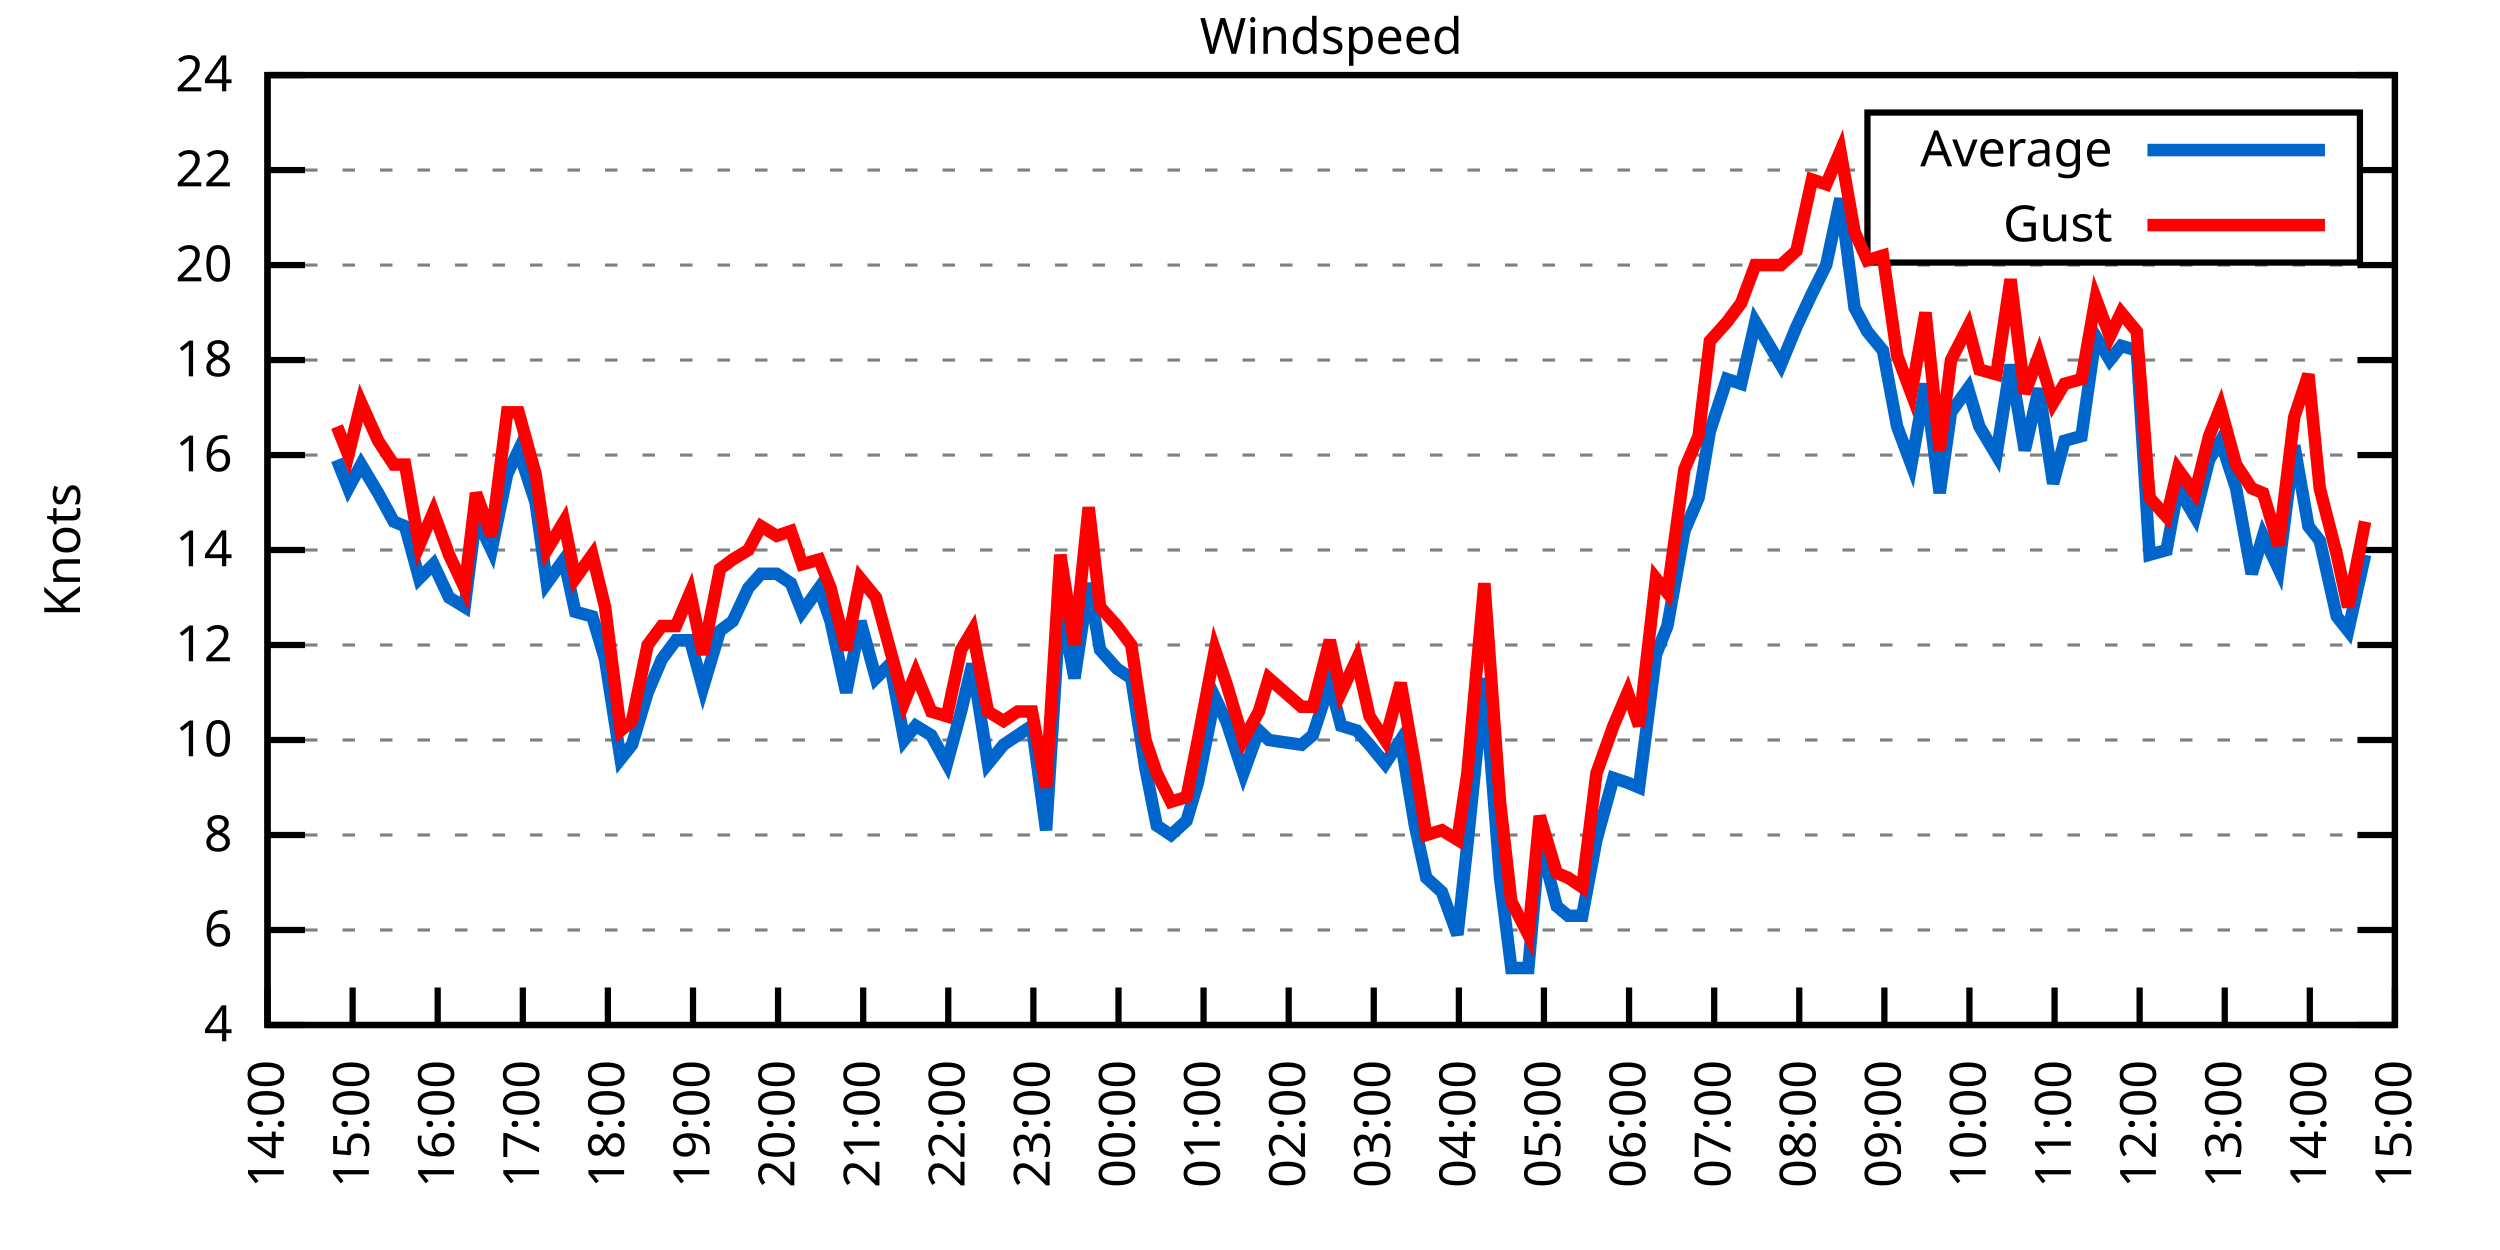
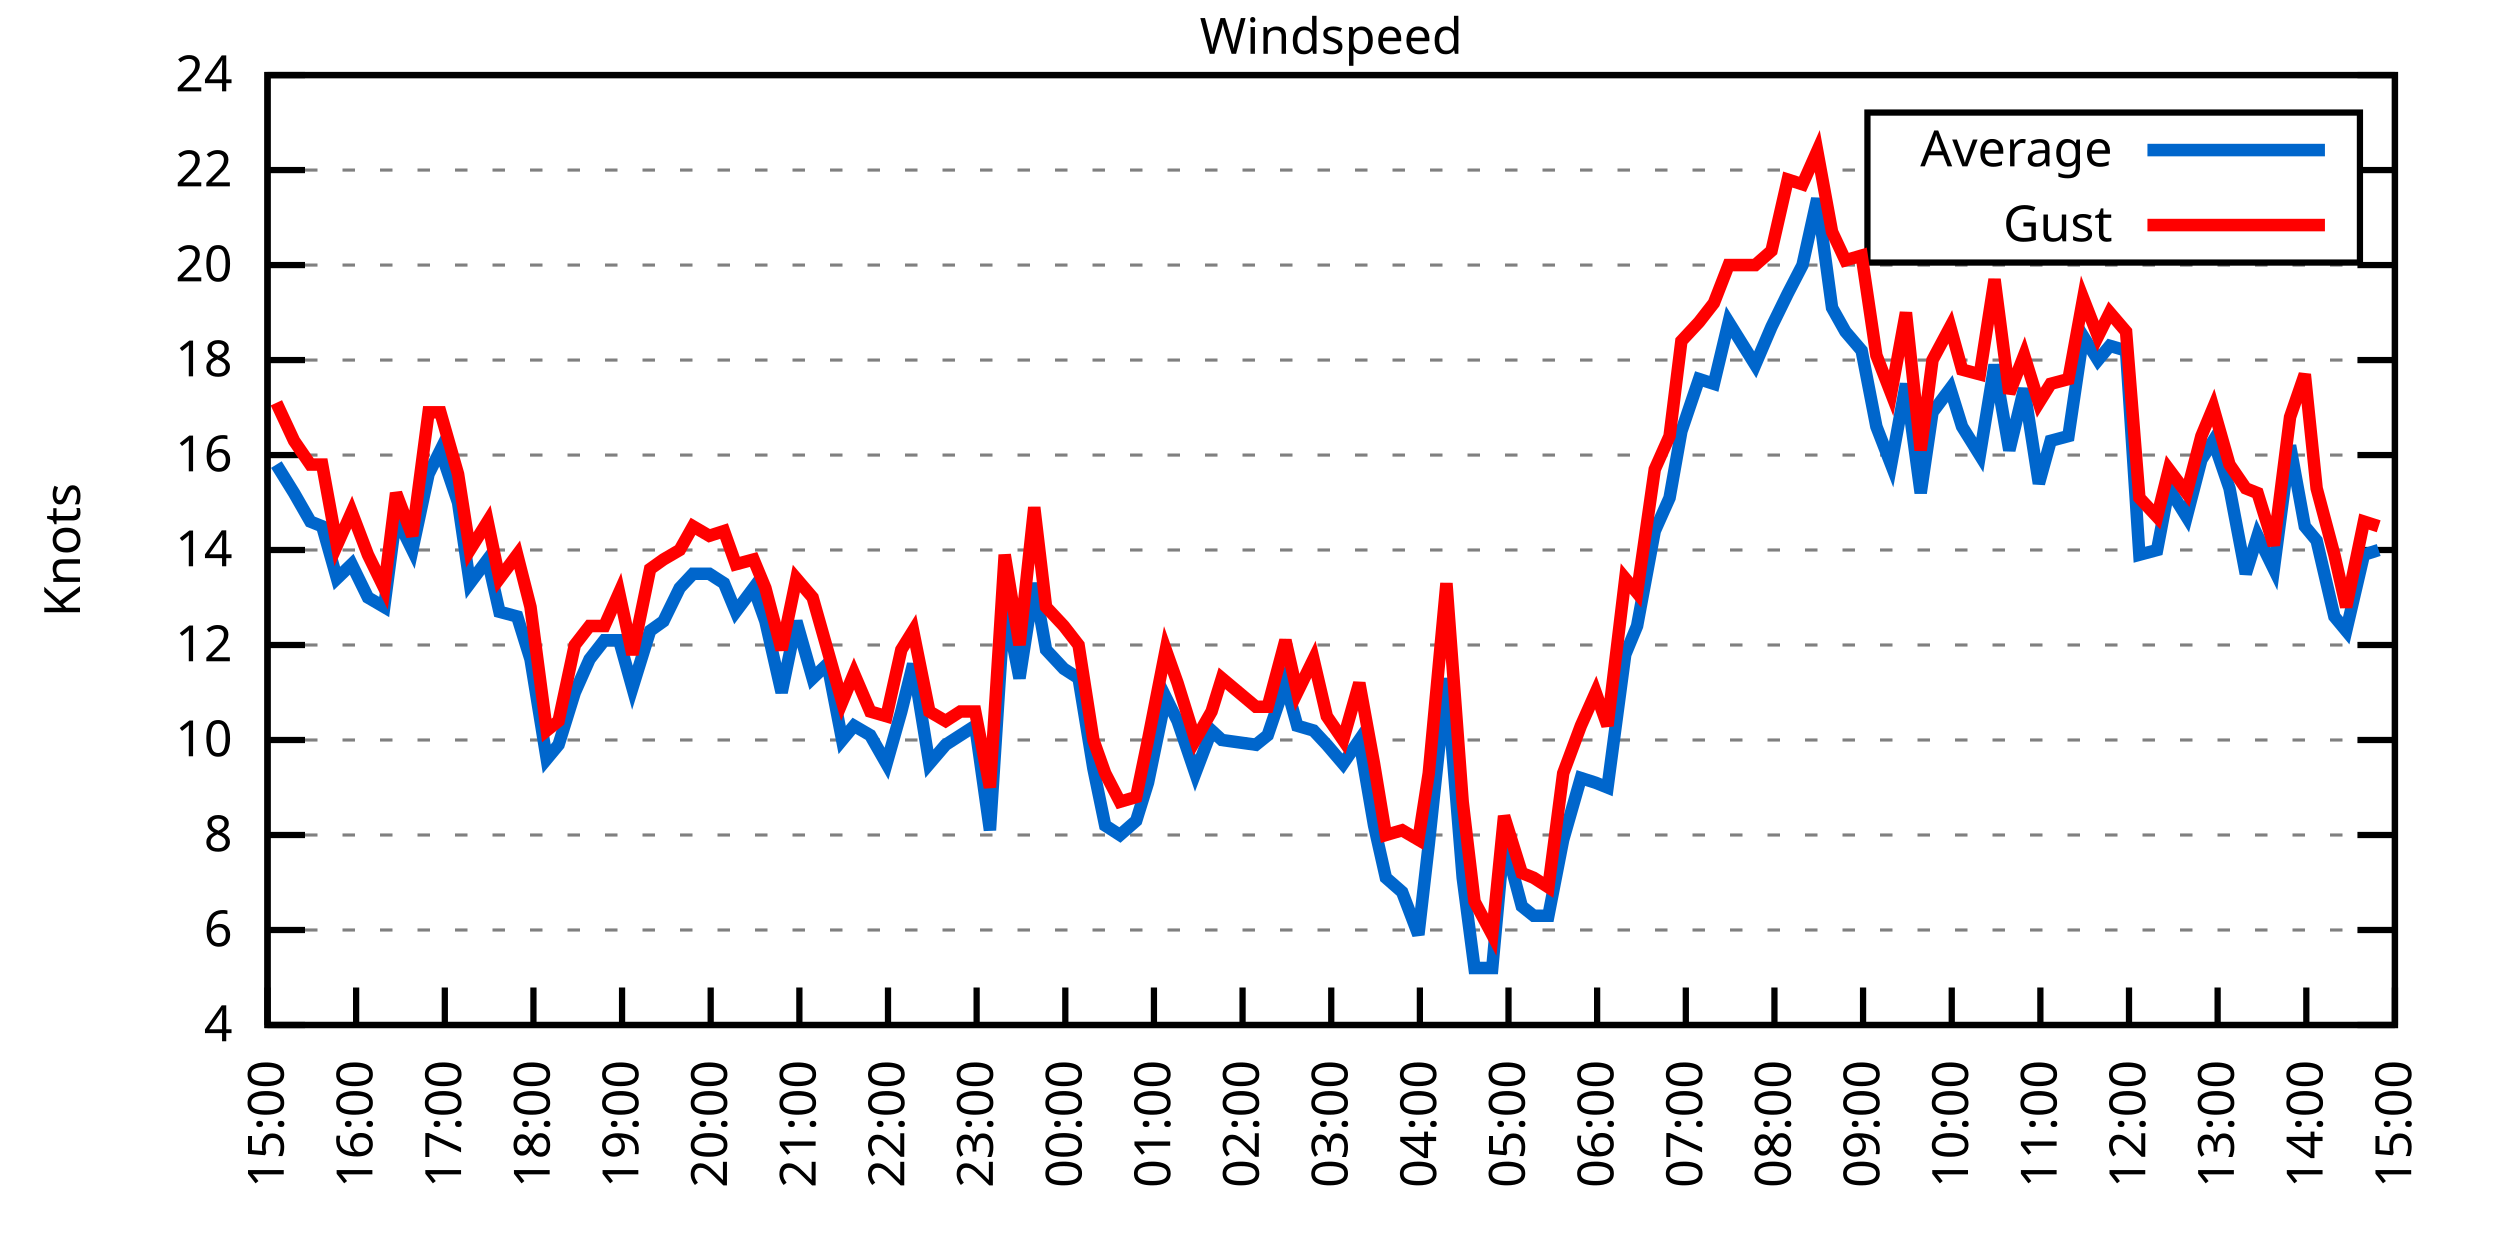
<svg xmlns="http://www.w3.org/2000/svg" xmlns:xlink="http://www.w3.org/1999/xlink" width="400" height="200" viewBox="0 0 400 200">
  <g id="gnuplot_canvas">
    <rect x="0" y="0" width="400" height="200" fill="none" />
    <defs>
      <circle id="gpDot" r="0.5" stroke-width="0.5" stroke="currentColor" />
      <path id="gpPt0" stroke-width="0.333" stroke="currentColor" d="M-1,0 h2 M0,-1 v2" />
      <path id="gpPt1" stroke-width="0.333" stroke="currentColor" d="M-1,-1 L1,1 M1,-1 L-1,1" />
      <path id="gpPt2" stroke-width="0.333" stroke="currentColor" d="M-1,0 L1,0 M0,-1 L0,1 M-1,-1 L1,1 M-1,1 L1,-1" />
      <rect id="gpPt3" stroke-width="0.333" stroke="currentColor" x="-1" y="-1" width="2" height="2" />
      <rect id="gpPt4" stroke-width="0.333" stroke="currentColor" fill="currentColor" x="-1" y="-1" width="2" height="2" />
      <circle id="gpPt5" stroke-width="0.333" stroke="currentColor" cx="0" cy="0" r="1" />
      <use xlink:href="#gpPt5" id="gpPt6" fill="currentColor" stroke="none" />
      <path id="gpPt7" stroke-width="0.333" stroke="currentColor" d="M0,-1.33 L-1.33,0.67 L1.33,0.67 z" />
      <use xlink:href="#gpPt7" id="gpPt8" fill="currentColor" stroke="none" />
      <use xlink:href="#gpPt7" id="gpPt9" stroke="currentColor" transform="rotate(180)" />
      <use xlink:href="#gpPt9" id="gpPt10" fill="currentColor" stroke="none" />
      <use xlink:href="#gpPt3" id="gpPt11" stroke="currentColor" transform="rotate(45)" />
      <use xlink:href="#gpPt11" id="gpPt12" fill="currentColor" stroke="none" />
      <path id="gpPt13" stroke-width="0.333" stroke="currentColor" d="M0,1.330 L1.265,0.411 L0.782,-1.067 L-0.782,-1.076 L-1.265,0.411 z" />
      <use xlink:href="#gpPt13" id="gpPt14" fill="currentColor" stroke="none" />
      <filter id="textbox" filterUnits="objectBoundingBox" x="0" y="0" height="1" width="1">
        <feFlood flood-color="white" flood-opacity="1" result="bgnd" />
        <feComposite in="SourceGraphic" in2="bgnd" operator="atop" />
      </filter>
      <filter id="greybox" filterUnits="objectBoundingBox" x="0" y="0" height="1" width="1">
        <feFlood flood-color="lightgrey" flood-opacity="1" result="grey" />
        <feComposite in="SourceGraphic" in2="grey" operator="atop" />
      </filter>
    </defs>
    <g fill="none" color="white" stroke="currentColor" stroke-width="1.00" stroke-linecap="butt" stroke-linejoin="miter">
</g>
    <g fill="none" color="black" stroke="currentColor" stroke-width="1.00" stroke-linecap="butt" stroke-linejoin="miter">
      <g stroke="none" shape-rendering="crispEdges">
        <polygon fill="rgb(255, 255, 255)" points="42.80,164.00 383.18,164.00 383.18,12.02 42.80,12.02 " />
      </g>
    </g>
    <g fill="none" color="black" stroke="currentColor" stroke-width="1.00" stroke-linecap="butt" stroke-linejoin="miter">
</g>
    <g fill="none" color="black" stroke="black" stroke-width="0.50" stroke-linecap="butt" stroke-linejoin="miter">
</g>
    <g fill="none" color="gray" stroke="currentColor" stroke-width="0.50" stroke-linecap="butt" stroke-linejoin="miter">
      <path stroke="gray" stroke-dasharray="2,4" class="gridline" d="M42.80,164.00 L383.19,164.00  " />
    </g>
    <g fill="none" color="gray" stroke="gray" stroke-width="1.00" stroke-linecap="butt" stroke-linejoin="miter">
</g>
    <g fill="none" color="black" stroke="currentColor" stroke-width="1.00" stroke-linecap="butt" stroke-linejoin="miter">
      <path stroke="black" d="M42.80,164.00 L48.80,164.00 M383.19,164.00 L377.19,164.00  " />
      <g transform="translate(37.20,166.60)" stroke="none" fill="black" font-family="Sans" font-size="8.00" text-anchor="end">
        <text>
          <tspan font-family="Sans"> 4</tspan>
        </text>
      </g>
    </g>
    <g fill="none" color="black" stroke="currentColor" stroke-width="1.00" stroke-linecap="butt" stroke-linejoin="miter">
</g>
    <g fill="none" color="black" stroke="black" stroke-width="0.50" stroke-linecap="butt" stroke-linejoin="miter">
</g>
    <g fill="none" color="gray" stroke="currentColor" stroke-width="0.50" stroke-linecap="butt" stroke-linejoin="miter">
      <path stroke="gray" stroke-dasharray="2,4" class="gridline" d="M42.80,148.80 L383.19,148.80  " />
    </g>
    <g fill="none" color="gray" stroke="gray" stroke-width="1.00" stroke-linecap="butt" stroke-linejoin="miter">
</g>
    <g fill="none" color="black" stroke="currentColor" stroke-width="1.00" stroke-linecap="butt" stroke-linejoin="miter">
      <path stroke="black" d="M42.80,148.80 L48.80,148.80 M383.19,148.80 L377.19,148.80  " />
      <g transform="translate(37.20,151.40)" stroke="none" fill="black" font-family="Sans" font-size="8.00" text-anchor="end">
        <text>
          <tspan font-family="Sans"> 6</tspan>
        </text>
      </g>
    </g>
    <g fill="none" color="black" stroke="currentColor" stroke-width="1.00" stroke-linecap="butt" stroke-linejoin="miter">
</g>
    <g fill="none" color="black" stroke="black" stroke-width="0.50" stroke-linecap="butt" stroke-linejoin="miter">
</g>
    <g fill="none" color="gray" stroke="currentColor" stroke-width="0.50" stroke-linecap="butt" stroke-linejoin="miter">
      <path stroke="gray" stroke-dasharray="2,4" class="gridline" d="M42.80,133.60 L383.19,133.60  " />
    </g>
    <g fill="none" color="gray" stroke="gray" stroke-width="1.00" stroke-linecap="butt" stroke-linejoin="miter">
</g>
    <g fill="none" color="black" stroke="currentColor" stroke-width="1.00" stroke-linecap="butt" stroke-linejoin="miter">
      <path stroke="black" d="M42.80,133.60 L48.80,133.60 M383.19,133.60 L377.19,133.60  " />
      <g transform="translate(37.20,136.20)" stroke="none" fill="black" font-family="Sans" font-size="8.00" text-anchor="end">
        <text>
          <tspan font-family="Sans"> 8</tspan>
        </text>
      </g>
    </g>
    <g fill="none" color="black" stroke="currentColor" stroke-width="1.00" stroke-linecap="butt" stroke-linejoin="miter">
</g>
    <g fill="none" color="black" stroke="black" stroke-width="0.50" stroke-linecap="butt" stroke-linejoin="miter">
</g>
    <g fill="none" color="gray" stroke="currentColor" stroke-width="0.50" stroke-linecap="butt" stroke-linejoin="miter">
      <path stroke="gray" stroke-dasharray="2,4" class="gridline" d="M42.80,118.40 L383.19,118.40  " />
    </g>
    <g fill="none" color="gray" stroke="gray" stroke-width="1.00" stroke-linecap="butt" stroke-linejoin="miter">
</g>
    <g fill="none" color="black" stroke="currentColor" stroke-width="1.00" stroke-linecap="butt" stroke-linejoin="miter">
      <path stroke="black" d="M42.80,118.40 L48.80,118.40 M383.19,118.40 L377.19,118.40  " />
      <g transform="translate(37.20,121.00)" stroke="none" fill="black" font-family="Sans" font-size="8.00" text-anchor="end">
        <text>
          <tspan font-family="Sans"> 10</tspan>
        </text>
      </g>
    </g>
    <g fill="none" color="black" stroke="currentColor" stroke-width="1.00" stroke-linecap="butt" stroke-linejoin="miter">
</g>
    <g fill="none" color="black" stroke="black" stroke-width="0.50" stroke-linecap="butt" stroke-linejoin="miter">
</g>
    <g fill="none" color="gray" stroke="currentColor" stroke-width="0.50" stroke-linecap="butt" stroke-linejoin="miter">
      <path stroke="gray" stroke-dasharray="2,4" class="gridline" d="M42.80,103.20 L383.19,103.20  " />
    </g>
    <g fill="none" color="gray" stroke="gray" stroke-width="1.00" stroke-linecap="butt" stroke-linejoin="miter">
</g>
    <g fill="none" color="black" stroke="currentColor" stroke-width="1.00" stroke-linecap="butt" stroke-linejoin="miter">
      <path stroke="black" d="M42.80,103.20 L48.80,103.20 M383.19,103.20 L377.19,103.20  " />
      <g transform="translate(37.20,105.80)" stroke="none" fill="black" font-family="Sans" font-size="8.00" text-anchor="end">
        <text>
          <tspan font-family="Sans"> 12</tspan>
        </text>
      </g>
    </g>
    <g fill="none" color="black" stroke="currentColor" stroke-width="1.00" stroke-linecap="butt" stroke-linejoin="miter">
</g>
    <g fill="none" color="black" stroke="black" stroke-width="0.50" stroke-linecap="butt" stroke-linejoin="miter">
</g>
    <g fill="none" color="gray" stroke="currentColor" stroke-width="0.50" stroke-linecap="butt" stroke-linejoin="miter">
      <path stroke="gray" stroke-dasharray="2,4" class="gridline" d="M42.80,88.00 L383.19,88.00  " />
    </g>
    <g fill="none" color="gray" stroke="gray" stroke-width="1.00" stroke-linecap="butt" stroke-linejoin="miter">
</g>
    <g fill="none" color="black" stroke="currentColor" stroke-width="1.00" stroke-linecap="butt" stroke-linejoin="miter">
      <path stroke="black" d="M42.80,88.00 L48.80,88.00 M383.19,88.00 L377.19,88.00  " />
      <g transform="translate(37.20,90.60)" stroke="none" fill="black" font-family="Sans" font-size="8.00" text-anchor="end">
        <text>
          <tspan font-family="Sans"> 14</tspan>
        </text>
      </g>
    </g>
    <g fill="none" color="black" stroke="currentColor" stroke-width="1.00" stroke-linecap="butt" stroke-linejoin="miter">
</g>
    <g fill="none" color="black" stroke="black" stroke-width="0.50" stroke-linecap="butt" stroke-linejoin="miter">
</g>
    <g fill="none" color="gray" stroke="currentColor" stroke-width="0.50" stroke-linecap="butt" stroke-linejoin="miter">
      <path stroke="gray" stroke-dasharray="2,4" class="gridline" d="M42.80,72.81 L383.19,72.81  " />
    </g>
    <g fill="none" color="gray" stroke="gray" stroke-width="1.00" stroke-linecap="butt" stroke-linejoin="miter">
</g>
    <g fill="none" color="black" stroke="currentColor" stroke-width="1.00" stroke-linecap="butt" stroke-linejoin="miter">
      <path stroke="black" d="M42.80,72.81 L48.80,72.81 M383.19,72.81 L377.19,72.81  " />
      <g transform="translate(37.20,75.41)" stroke="none" fill="black" font-family="Sans" font-size="8.00" text-anchor="end">
        <text>
          <tspan font-family="Sans"> 16</tspan>
        </text>
      </g>
    </g>
    <g fill="none" color="black" stroke="currentColor" stroke-width="1.00" stroke-linecap="butt" stroke-linejoin="miter">
</g>
    <g fill="none" color="black" stroke="black" stroke-width="0.50" stroke-linecap="butt" stroke-linejoin="miter">
</g>
    <g fill="none" color="gray" stroke="currentColor" stroke-width="0.50" stroke-linecap="butt" stroke-linejoin="miter">
      <path stroke="gray" stroke-dasharray="2,4" class="gridline" d="M42.80,57.61 L383.19,57.61  " />
    </g>
    <g fill="none" color="gray" stroke="gray" stroke-width="1.00" stroke-linecap="butt" stroke-linejoin="miter">
</g>
    <g fill="none" color="black" stroke="currentColor" stroke-width="1.00" stroke-linecap="butt" stroke-linejoin="miter">
      <path stroke="black" d="M42.80,57.61 L48.80,57.61 M383.19,57.61 L377.19,57.61  " />
      <g transform="translate(37.20,60.21)" stroke="none" fill="black" font-family="Sans" font-size="8.00" text-anchor="end">
        <text>
          <tspan font-family="Sans"> 18</tspan>
        </text>
      </g>
    </g>
    <g fill="none" color="black" stroke="currentColor" stroke-width="1.00" stroke-linecap="butt" stroke-linejoin="miter">
</g>
    <g fill="none" color="black" stroke="black" stroke-width="0.50" stroke-linecap="butt" stroke-linejoin="miter">
</g>
    <g fill="none" color="gray" stroke="currentColor" stroke-width="0.50" stroke-linecap="butt" stroke-linejoin="miter">
      <path stroke="gray" stroke-dasharray="2,4" class="gridline" d="M42.80,42.41 L383.19,42.41  " />
    </g>
    <g fill="none" color="gray" stroke="gray" stroke-width="1.00" stroke-linecap="butt" stroke-linejoin="miter">
</g>
    <g fill="none" color="black" stroke="currentColor" stroke-width="1.00" stroke-linecap="butt" stroke-linejoin="miter">
      <path stroke="black" d="M42.80,42.41 L48.80,42.41 M383.19,42.41 L377.19,42.41  " />
      <g transform="translate(37.20,45.01)" stroke="none" fill="black" font-family="Sans" font-size="8.00" text-anchor="end">
        <text>
          <tspan font-family="Sans"> 20</tspan>
        </text>
      </g>
    </g>
    <g fill="none" color="black" stroke="currentColor" stroke-width="1.00" stroke-linecap="butt" stroke-linejoin="miter">
</g>
    <g fill="none" color="black" stroke="black" stroke-width="0.50" stroke-linecap="butt" stroke-linejoin="miter">
</g>
    <g fill="none" color="gray" stroke="currentColor" stroke-width="0.50" stroke-linecap="butt" stroke-linejoin="miter">
      <path stroke="gray" stroke-dasharray="2,4" class="gridline" d="M42.80,27.21 L298.79,27.21 M377.59,27.21 L383.19,27.21  " />
    </g>
    <g fill="none" color="gray" stroke="gray" stroke-width="1.00" stroke-linecap="butt" stroke-linejoin="miter">
</g>
    <g fill="none" color="black" stroke="currentColor" stroke-width="1.00" stroke-linecap="butt" stroke-linejoin="miter">
      <path stroke="black" d="M42.80,27.21 L48.80,27.21 M383.19,27.21 L377.19,27.21  " />
      <g transform="translate(37.20,29.81)" stroke="none" fill="black" font-family="Sans" font-size="8.00" text-anchor="end">
        <text>
          <tspan font-family="Sans"> 22</tspan>
        </text>
      </g>
    </g>
    <g fill="none" color="black" stroke="currentColor" stroke-width="1.00" stroke-linecap="butt" stroke-linejoin="miter">
</g>
    <g fill="none" color="black" stroke="black" stroke-width="0.50" stroke-linecap="butt" stroke-linejoin="miter">
</g>
    <g fill="none" color="gray" stroke="currentColor" stroke-width="0.50" stroke-linecap="butt" stroke-linejoin="miter">
      <path stroke="gray" stroke-dasharray="2,4" class="gridline" d="M42.80,12.01 L383.19,12.01  " />
    </g>
    <g fill="none" color="gray" stroke="gray" stroke-width="1.00" stroke-linecap="butt" stroke-linejoin="miter">
</g>
    <g fill="none" color="black" stroke="currentColor" stroke-width="1.00" stroke-linecap="butt" stroke-linejoin="miter">
      <path stroke="black" d="M42.80,12.01 L48.80,12.01 M383.19,12.01 L377.19,12.01  " />
      <g transform="translate(37.20,14.61)" stroke="none" fill="black" font-family="Sans" font-size="8.00" text-anchor="end">
        <text>
          <tspan font-family="Sans"> 24</tspan>
        </text>
      </g>
    </g>
    <g fill="none" color="black" stroke="currentColor" stroke-width="1.00" stroke-linecap="butt" stroke-linejoin="miter">
      <path stroke="black" d="M42.80,164.00 L42.80,158.00  " />
      <g transform="translate(45.40,169.60) rotate(270.00)" stroke="none" fill="black" font-family="Sans" font-size="8.00" text-anchor="end">
        <text>
-           <tspan font-family="Sans">14:00</tspan>
-         </text>
-       </g>
-     </g>
-     <g fill="none" color="black" stroke="currentColor" stroke-width="1.00" stroke-linecap="butt" stroke-linejoin="miter">
-       <path stroke="black" d="M56.42,164.00 L56.42,158.00  " />
-       <g transform="translate(59.02,169.60) rotate(270.00)" stroke="none" fill="black" font-family="Sans" font-size="8.00" text-anchor="end">
-         <text>
          <tspan font-family="Sans">15:00</tspan>
        </text>
      </g>
    </g>
    <g fill="none" color="black" stroke="currentColor" stroke-width="1.00" stroke-linecap="butt" stroke-linejoin="miter">
-       <path stroke="black" d="M70.03,164.00 L70.03,158.00  " />
-       <g transform="translate(72.63,169.60) rotate(270.00)" stroke="none" fill="black" font-family="Sans" font-size="8.00" text-anchor="end">
+       <path stroke="black" d="M56.98,164.00 L56.98,158.00  " />
+       <g transform="translate(59.58,169.60) rotate(270.00)" stroke="none" fill="black" font-family="Sans" font-size="8.00" text-anchor="end">
        <text>
          <tspan font-family="Sans">16:00</tspan>
        </text>
      </g>
    </g>
    <g fill="none" color="black" stroke="currentColor" stroke-width="1.00" stroke-linecap="butt" stroke-linejoin="miter">
-       <path stroke="black" d="M83.65,164.00 L83.65,158.00  " />
-       <g transform="translate(86.25,169.60) rotate(270.00)" stroke="none" fill="black" font-family="Sans" font-size="8.00" text-anchor="end">
+       <path stroke="black" d="M71.17,164.00 L71.17,158.00  " />
+       <g transform="translate(73.77,169.60) rotate(270.00)" stroke="none" fill="black" font-family="Sans" font-size="8.00" text-anchor="end">
        <text>
          <tspan font-family="Sans">17:00</tspan>
        </text>
      </g>
    </g>
    <g fill="none" color="black" stroke="currentColor" stroke-width="1.00" stroke-linecap="butt" stroke-linejoin="miter">
-       <path stroke="black" d="M97.26,164.00 L97.26,158.00  " />
-       <g transform="translate(99.86,169.60) rotate(270.00)" stroke="none" fill="black" font-family="Sans" font-size="8.00" text-anchor="end">
+       <path stroke="black" d="M85.35,164.00 L85.35,158.00  " />
+       <g transform="translate(87.95,169.60) rotate(270.00)" stroke="none" fill="black" font-family="Sans" font-size="8.00" text-anchor="end">
        <text>
          <tspan font-family="Sans">18:00</tspan>
        </text>
      </g>
    </g>
    <g fill="none" color="black" stroke="currentColor" stroke-width="1.00" stroke-linecap="butt" stroke-linejoin="miter">
-       <path stroke="black" d="M110.88,164.00 L110.88,158.00  " />
-       <g transform="translate(113.48,169.60) rotate(270.00)" stroke="none" fill="black" font-family="Sans" font-size="8.00" text-anchor="end">
+       <path stroke="black" d="M99.53,164.00 L99.53,158.00  " />
+       <g transform="translate(102.13,169.60) rotate(270.00)" stroke="none" fill="black" font-family="Sans" font-size="8.00" text-anchor="end">
        <text>
          <tspan font-family="Sans">19:00</tspan>
        </text>
      </g>
    </g>
    <g fill="none" color="black" stroke="currentColor" stroke-width="1.00" stroke-linecap="butt" stroke-linejoin="miter">
-       <path stroke="black" d="M124.49,164.00 L124.49,158.00  " />
-       <g transform="translate(127.09,169.60) rotate(270.00)" stroke="none" fill="black" font-family="Sans" font-size="8.00" text-anchor="end">
+       <path stroke="black" d="M113.71,164.00 L113.71,158.00  " />
+       <g transform="translate(116.31,169.60) rotate(270.00)" stroke="none" fill="black" font-family="Sans" font-size="8.00" text-anchor="end">
        <text>
          <tspan font-family="Sans">20:00</tspan>
        </text>
      </g>
    </g>
    <g fill="none" color="black" stroke="currentColor" stroke-width="1.00" stroke-linecap="butt" stroke-linejoin="miter">
-       <path stroke="black" d="M138.11,164.00 L138.11,158.00  " />
-       <g transform="translate(140.71,169.60) rotate(270.00)" stroke="none" fill="black" font-family="Sans" font-size="8.00" text-anchor="end">
+       <path stroke="black" d="M127.90,164.00 L127.90,158.00  " />
+       <g transform="translate(130.50,169.60) rotate(270.00)" stroke="none" fill="black" font-family="Sans" font-size="8.00" text-anchor="end">
        <text>
          <tspan font-family="Sans">21:00</tspan>
        </text>
      </g>
    </g>
    <g fill="none" color="black" stroke="currentColor" stroke-width="1.00" stroke-linecap="butt" stroke-linejoin="miter">
-       <path stroke="black" d="M151.72,164.00 L151.72,158.00  " />
-       <g transform="translate(154.32,169.60) rotate(270.00)" stroke="none" fill="black" font-family="Sans" font-size="8.00" text-anchor="end">
+       <path stroke="black" d="M142.08,164.00 L142.08,158.00  " />
+       <g transform="translate(144.68,169.60) rotate(270.00)" stroke="none" fill="black" font-family="Sans" font-size="8.00" text-anchor="end">
        <text>
          <tspan font-family="Sans">22:00</tspan>
        </text>
      </g>
    </g>
    <g fill="none" color="black" stroke="currentColor" stroke-width="1.00" stroke-linecap="butt" stroke-linejoin="miter">
-       <path stroke="black" d="M165.34,164.00 L165.34,158.00  " />
-       <g transform="translate(167.94,169.60) rotate(270.00)" stroke="none" fill="black" font-family="Sans" font-size="8.00" text-anchor="end">
+       <path stroke="black" d="M156.26,164.00 L156.26,158.00  " />
+       <g transform="translate(158.86,169.60) rotate(270.00)" stroke="none" fill="black" font-family="Sans" font-size="8.00" text-anchor="end">
        <text>
          <tspan font-family="Sans">23:00</tspan>
        </text>
      </g>
    </g>
    <g fill="none" color="black" stroke="currentColor" stroke-width="1.00" stroke-linecap="butt" stroke-linejoin="miter">
-       <path stroke="black" d="M178.96,164.00 L178.96,158.00  " />
-       <g transform="translate(181.56,169.60) rotate(270.00)" stroke="none" fill="black" font-family="Sans" font-size="8.00" text-anchor="end">
+       <path stroke="black" d="M170.45,164.00 L170.45,158.00  " />
+       <g transform="translate(173.05,169.60) rotate(270.00)" stroke="none" fill="black" font-family="Sans" font-size="8.00" text-anchor="end">
        <text>
          <tspan font-family="Sans">00:00</tspan>
        </text>
      </g>
    </g>
    <g fill="none" color="black" stroke="currentColor" stroke-width="1.00" stroke-linecap="butt" stroke-linejoin="miter">
-       <path stroke="black" d="M192.57,164.00 L192.57,158.00  " />
-       <g transform="translate(195.17,169.60) rotate(270.00)" stroke="none" fill="black" font-family="Sans" font-size="8.00" text-anchor="end">
+       <path stroke="black" d="M184.63,164.00 L184.63,158.00  " />
+       <g transform="translate(187.23,169.60) rotate(270.00)" stroke="none" fill="black" font-family="Sans" font-size="8.00" text-anchor="end">
        <text>
          <tspan font-family="Sans">01:00</tspan>
        </text>
      </g>
    </g>
    <g fill="none" color="black" stroke="currentColor" stroke-width="1.00" stroke-linecap="butt" stroke-linejoin="miter">
-       <path stroke="black" d="M206.19,164.00 L206.19,158.00  " />
-       <g transform="translate(208.79,169.60) rotate(270.00)" stroke="none" fill="black" font-family="Sans" font-size="8.00" text-anchor="end">
+       <path stroke="black" d="M198.81,164.00 L198.81,158.00  " />
+       <g transform="translate(201.41,169.60) rotate(270.00)" stroke="none" fill="black" font-family="Sans" font-size="8.00" text-anchor="end">
        <text>
          <tspan font-family="Sans">02:00</tspan>
        </text>
      </g>
    </g>
    <g fill="none" color="black" stroke="currentColor" stroke-width="1.00" stroke-linecap="butt" stroke-linejoin="miter">
-       <path stroke="black" d="M219.80,164.00 L219.80,158.00  " />
-       <g transform="translate(222.40,169.60) rotate(270.00)" stroke="none" fill="black" font-family="Sans" font-size="8.00" text-anchor="end">
+       <path stroke="black" d="M213.00,164.00 L213.00,158.00  " />
+       <g transform="translate(215.60,169.60) rotate(270.00)" stroke="none" fill="black" font-family="Sans" font-size="8.00" text-anchor="end">
        <text>
          <tspan font-family="Sans">03:00</tspan>
        </text>
      </g>
    </g>
    <g fill="none" color="black" stroke="currentColor" stroke-width="1.00" stroke-linecap="butt" stroke-linejoin="miter">
-       <path stroke="black" d="M233.42,164.00 L233.42,158.00  " />
-       <g transform="translate(236.02,169.60) rotate(270.00)" stroke="none" fill="black" font-family="Sans" font-size="8.00" text-anchor="end">
+       <path stroke="black" d="M227.18,164.00 L227.18,158.00  " />
+       <g transform="translate(229.78,169.60) rotate(270.00)" stroke="none" fill="black" font-family="Sans" font-size="8.00" text-anchor="end">
        <text>
          <tspan font-family="Sans">04:00</tspan>
        </text>
      </g>
    </g>
    <g fill="none" color="black" stroke="currentColor" stroke-width="1.00" stroke-linecap="butt" stroke-linejoin="miter">
-       <path stroke="black" d="M247.03,164.00 L247.03,158.00  " />
-       <g transform="translate(249.63,169.60) rotate(270.00)" stroke="none" fill="black" font-family="Sans" font-size="8.00" text-anchor="end">
+       <path stroke="black" d="M241.36,164.00 L241.36,158.00  " />
+       <g transform="translate(243.96,169.60) rotate(270.00)" stroke="none" fill="black" font-family="Sans" font-size="8.00" text-anchor="end">
        <text>
          <tspan font-family="Sans">05:00</tspan>
        </text>
      </g>
    </g>
    <g fill="none" color="black" stroke="currentColor" stroke-width="1.00" stroke-linecap="butt" stroke-linejoin="miter">
-       <path stroke="black" d="M260.65,164.00 L260.65,158.00  " />
-       <g transform="translate(263.25,169.60) rotate(270.00)" stroke="none" fill="black" font-family="Sans" font-size="8.00" text-anchor="end">
+       <path stroke="black" d="M255.54,164.00 L255.54,158.00  " />
+       <g transform="translate(258.14,169.60) rotate(270.00)" stroke="none" fill="black" font-family="Sans" font-size="8.00" text-anchor="end">
        <text>
          <tspan font-family="Sans">06:00</tspan>
        </text>
      </g>
    </g>
    <g fill="none" color="black" stroke="currentColor" stroke-width="1.00" stroke-linecap="butt" stroke-linejoin="miter">
-       <path stroke="black" d="M274.27,164.00 L274.27,158.00  " />
-       <g transform="translate(276.87,169.60) rotate(270.00)" stroke="none" fill="black" font-family="Sans" font-size="8.00" text-anchor="end">
+       <path stroke="black" d="M269.73,164.00 L269.73,158.00  " />
+       <g transform="translate(272.33,169.60) rotate(270.00)" stroke="none" fill="black" font-family="Sans" font-size="8.00" text-anchor="end">
        <text>
          <tspan font-family="Sans">07:00</tspan>
        </text>
      </g>
    </g>
    <g fill="none" color="black" stroke="currentColor" stroke-width="1.00" stroke-linecap="butt" stroke-linejoin="miter">
-       <path stroke="black" d="M287.88,164.00 L287.88,158.00  " />
-       <g transform="translate(290.48,169.60) rotate(270.00)" stroke="none" fill="black" font-family="Sans" font-size="8.00" text-anchor="end">
+       <path stroke="black" d="M283.91,164.00 L283.91,158.00  " />
+       <g transform="translate(286.51,169.60) rotate(270.00)" stroke="none" fill="black" font-family="Sans" font-size="8.00" text-anchor="end">
        <text>
          <tspan font-family="Sans">08:00</tspan>
        </text>
      </g>
    </g>
    <g fill="none" color="black" stroke="currentColor" stroke-width="1.00" stroke-linecap="butt" stroke-linejoin="miter">
-       <path stroke="black" d="M301.50,164.00 L301.50,158.00  " />
-       <g transform="translate(304.10,169.60) rotate(270.00)" stroke="none" fill="black" font-family="Sans" font-size="8.00" text-anchor="end">
+       <path stroke="black" d="M298.09,164.00 L298.09,158.00  " />
+       <g transform="translate(300.69,169.60) rotate(270.00)" stroke="none" fill="black" font-family="Sans" font-size="8.00" text-anchor="end">
        <text>
          <tspan font-family="Sans">09:00</tspan>
        </text>
      </g>
    </g>
    <g fill="none" color="black" stroke="currentColor" stroke-width="1.00" stroke-linecap="butt" stroke-linejoin="miter">
-       <path stroke="black" d="M315.11,164.00 L315.11,158.00  " />
-       <g transform="translate(317.71,169.60) rotate(270.00)" stroke="none" fill="black" font-family="Sans" font-size="8.00" text-anchor="end">
+       <path stroke="black" d="M312.28,164.00 L312.28,158.00  " />
+       <g transform="translate(314.88,169.60) rotate(270.00)" stroke="none" fill="black" font-family="Sans" font-size="8.00" text-anchor="end">
        <text>
          <tspan font-family="Sans">10:00</tspan>
        </text>
      </g>
    </g>
    <g fill="none" color="black" stroke="currentColor" stroke-width="1.00" stroke-linecap="butt" stroke-linejoin="miter">
-       <path stroke="black" d="M328.73,164.00 L328.73,158.00  " />
-       <g transform="translate(331.33,169.60) rotate(270.00)" stroke="none" fill="black" font-family="Sans" font-size="8.00" text-anchor="end">
+       <path stroke="black" d="M326.46,164.00 L326.46,158.00  " />
+       <g transform="translate(329.06,169.60) rotate(270.00)" stroke="none" fill="black" font-family="Sans" font-size="8.00" text-anchor="end">
        <text>
          <tspan font-family="Sans">11:00</tspan>
        </text>
      </g>
    </g>
    <g fill="none" color="black" stroke="currentColor" stroke-width="1.00" stroke-linecap="butt" stroke-linejoin="miter">
-       <path stroke="black" d="M342.34,164.00 L342.34,158.00  " />
-       <g transform="translate(344.94,169.60) rotate(270.00)" stroke="none" fill="black" font-family="Sans" font-size="8.00" text-anchor="end">
+       <path stroke="black" d="M340.64,164.00 L340.64,158.00  " />
+       <g transform="translate(343.24,169.60) rotate(270.00)" stroke="none" fill="black" font-family="Sans" font-size="8.00" text-anchor="end">
        <text>
          <tspan font-family="Sans">12:00</tspan>
        </text>
      </g>
    </g>
    <g fill="none" color="black" stroke="currentColor" stroke-width="1.00" stroke-linecap="butt" stroke-linejoin="miter">
-       <path stroke="black" d="M355.96,164.00 L355.96,158.00  " />
-       <g transform="translate(358.56,169.60) rotate(270.00)" stroke="none" fill="black" font-family="Sans" font-size="8.00" text-anchor="end">
+       <path stroke="black" d="M354.82,164.00 L354.82,158.00  " />
+       <g transform="translate(357.42,169.60) rotate(270.00)" stroke="none" fill="black" font-family="Sans" font-size="8.00" text-anchor="end">
        <text>
          <tspan font-family="Sans">13:00</tspan>
        </text>
      </g>
    </g>
    <g fill="none" color="black" stroke="currentColor" stroke-width="1.00" stroke-linecap="butt" stroke-linejoin="miter">
-       <path stroke="black" d="M369.57,164.00 L369.57,158.00  " />
-       <g transform="translate(372.17,169.60) rotate(270.00)" stroke="none" fill="black" font-family="Sans" font-size="8.00" text-anchor="end">
+       <path stroke="black" d="M369.01,164.00 L369.01,158.00  " />
+       <g transform="translate(371.61,169.60) rotate(270.00)" stroke="none" fill="black" font-family="Sans" font-size="8.00" text-anchor="end">
        <text>
          <tspan font-family="Sans">14:00</tspan>
        </text>
      </g>
    </g>
    <g fill="none" color="black" stroke="currentColor" stroke-width="1.00" stroke-linecap="butt" stroke-linejoin="miter">
      <path stroke="black" d="M383.19,164.00 L383.19,158.00  " />
      <g transform="translate(385.79,169.60) rotate(270.00)" stroke="none" fill="black" font-family="Sans" font-size="8.00" text-anchor="end">
        <text>
          <tspan font-family="Sans">15:00</tspan>
        </text>
      </g>
    </g>
    <g fill="none" color="black" stroke="currentColor" stroke-width="1.00" stroke-linecap="butt" stroke-linejoin="miter">
</g>
    <g fill="none" color="black" stroke="currentColor" stroke-width="1.00" stroke-linecap="butt" stroke-linejoin="miter">
      <path stroke="black" d="M42.80,12.01 L42.80,164.00 L383.19,164.00 L383.19,12.01 L42.80,12.01 Z  " />
    </g>
    <g fill="none" color="black" stroke="currentColor" stroke-width="1.00" stroke-linecap="butt" stroke-linejoin="miter">
</g>
    <g fill="none" color="black" stroke="currentColor" stroke-width="1.00" stroke-linecap="butt" stroke-linejoin="miter">
      <path stroke="black" d="M298.79,42.01 L298.79,18.01 L377.59,18.01 L377.59,42.01 L298.79,42.01 Z  " />
    </g>
    <g id="Windspeed_plot_1">
      <g fill="none" color="white" stroke="black" stroke-width="2.00" stroke-linecap="butt" stroke-linejoin="miter">
</g>
      <g fill="none" color="black" stroke="currentColor" stroke-width="2.00" stroke-linecap="butt" stroke-linejoin="miter">
        <g transform="translate(337.99,26.61)" stroke="none" fill="black" font-family="Sans" font-size="8.00" text-anchor="end">
          <text>
            <tspan font-family="Sans">Average</tspan>
          </text>
        </g>
      </g>
      <g fill="none" color="black" stroke="currentColor" stroke-width="2.00" stroke-linecap="butt" stroke-linejoin="miter">
-         <path stroke="rgb(  0, 102, 204)" d="M343.59,24.01 L371.99,24.01 M53.92,73.57 L55.73,78.13 L57.78,74.33 L60.50,78.89 L63.00,83.45 L64.81,84.21   L67.08,92.56 L69.35,90.28 L71.85,95.60 L74.34,97.12 L76.16,82.69 L78.65,88.00 L81.15,75.85 L82.97,72.05   L85.69,80.41 L87.50,93.32 L90.23,89.52 L92.04,97.88 L94.77,98.64 L96.81,105.48 L99.30,121.44 L101.12,119.16   L103.62,110.80 L105.89,105.48 L108.15,102.44 L110.42,102.44 L112.47,110.04 L115.19,100.92 L117.23,99.40 L119.73,94.08   L121.77,91.80 L124.27,91.80 L126.54,93.32 L128.35,97.88 L131.07,94.08 L132.89,99.40 L135.39,110.80 L137.66,99.40   L140.15,108.52 L142.42,106.24 L144.69,118.40 L146.51,116.12 L149.00,117.64 L151.50,122.20 L153.77,113.84 L155.58,106.24   L158.08,122.20 L160.57,119.16 L162.84,117.64 L165.11,116.12 L167.38,132.84 L169.65,96.36 L171.92,108.52 L174.19,93.32   L176.01,103.96 L178.73,107.00 L181.00,108.52 L183.27,122.96 L185.08,132.08 L187.35,133.60 L189.85,131.32 L191.66,125.24   L194.39,111.56 L196.20,115.36 L198.93,123.72 L201.42,116.88 L203.01,118.40 L208.23,119.16 L210.04,117.64 L212.77,109.28   L214.58,116.12 L217.08,116.88 L219.12,119.16 L221.62,122.20 L224.11,118.40 L226.38,132.08 L228.20,140.44 L230.70,142.72   L233.19,149.56 L234.78,135.12 L237.50,108.52 L240.00,140.44 L241.81,154.88 L244.54,154.88 L246.35,134.36 L249.08,145.00   L250.89,146.52 L253.16,146.52 L255.43,134.36 L258.15,124.48 L260.42,125.24 L262.24,126.00 L264.96,104.72 L266.78,100.16   L269.50,84.97 L271.77,79.65 L273.58,69.01 L276.31,60.65 L278.58,61.41 L280.85,51.53 L284.93,58.37 L287.43,52.29   L289.92,46.97 L292.19,42.41 L294.46,31.77 L296.73,49.25 L298.77,53.05 L301.27,56.09 L303.54,68.25 L305.81,74.33   L308.08,61.41 L310.35,78.89 L312.16,65.97 L314.89,62.17 L316.70,68.25 L319.42,72.81 L321.69,58.37 L323.96,72.05   L326.23,62.17 L328.50,77.37 L330.32,70.53 L333.04,69.77 L335.31,53.81 L337.58,57.61 L339.39,55.33 L341.89,56.09   L343.93,88.76 L346.65,88.00 L348.47,78.13 L351.19,82.69 L353.46,73.57 L355.28,70.53 L357.77,78.13 L360.27,91.80   L362.09,85.73 L364.58,91.04 L367.08,71.29 L369.35,84.21 L371.16,86.49 L373.89,98.64 L375.70,100.92 L378.42,88.76    " />
+         <path stroke="rgb(  0, 102, 204)" d="M343.59,24.01 L371.99,24.01 M44.22,74.33 L47.05,78.89 L49.66,83.45 L51.55,84.21 L53.91,92.56 L56.27,90.28   L58.87,95.60 L61.47,97.12 L63.37,82.69 L65.97,88.00 L68.57,75.85 L70.46,72.05 L73.29,80.41 L75.18,93.32   L78.02,89.52 L79.91,97.88 L82.75,98.64 L84.88,105.48 L87.48,121.44 L89.37,119.16 L91.97,110.80 L94.33,105.48   L96.70,102.44 L99.06,102.44 L101.19,110.04 L104.02,100.92 L106.15,99.40 L108.75,94.08 L110.88,91.80 L113.48,91.80   L115.84,93.32 L117.73,97.88 L120.57,94.08 L122.46,99.40 L125.06,110.80 L127.42,99.40 L130.02,108.52 L132.39,106.24   L134.75,118.40 L136.64,116.12 L139.24,117.64 L141.84,122.20 L144.21,113.84 L146.10,106.24 L148.70,122.20 L151.30,119.16   L153.66,117.64 L156.03,116.12 L158.39,132.84 L160.75,96.36 L163.12,108.52 L165.48,93.32 L167.37,103.96 L170.21,107.00   L172.57,108.52 L174.94,122.96 L176.83,132.08 L179.19,133.60 L181.79,131.32 L183.68,125.24 L186.52,111.56 L188.41,115.36   L191.25,123.72 L193.85,116.88 L195.50,118.40 L200.94,119.16 L202.83,117.64 L205.67,109.28 L207.56,116.12 L210.16,116.88   L212.29,119.16 L214.89,122.20 L217.49,118.40 L219.85,132.08 L221.74,140.44 L224.34,142.72 L226.94,149.56 L228.60,135.12   L231.43,108.52 L234.03,140.44 L235.92,154.88 L238.76,154.88 L240.65,134.36 L243.49,145.00 L245.38,146.52 L247.74,146.52   L250.11,134.36 L252.94,124.48 L255.31,125.24 L257.20,126.00 L260.04,104.72 L261.93,100.16 L264.76,84.97 L267.13,79.65   L269.02,69.01 L271.85,60.65 L274.22,61.41 L276.58,51.53 L280.84,58.37 L283.44,52.29 L286.04,46.97 L288.40,42.41   L290.76,31.77 L293.13,49.25 L295.26,53.05 L297.86,56.09 L300.22,68.25 L302.58,74.33 L304.95,61.41 L307.31,78.89   L309.20,65.97 L312.04,62.17 L313.93,68.25 L316.77,72.81 L319.13,58.37 L321.49,72.05 L323.86,62.17 L326.22,77.37   L328.11,70.53 L330.95,69.77 L333.31,53.81 L335.68,57.61 L337.57,55.33 L340.17,56.09 L342.30,88.76 L345.13,88.00   L347.02,78.13 L349.86,82.69 L352.22,73.57 L354.12,70.53 L356.72,78.13 L359.32,91.80 L361.21,85.73 L363.81,91.04   L366.41,71.29 L368.77,84.21 L370.66,86.49 L373.50,98.64 L375.39,100.92 L378.23,88.76 L380.59,88.00  " />
      </g>
    </g>
    <g id="Windspeed_plot_2">
      <g fill="none" color="black" stroke="currentColor" stroke-width="2.00" stroke-linecap="butt" stroke-linejoin="miter">
        <g transform="translate(337.99,38.61)" stroke="none" fill="black" font-family="Sans" font-size="8.00" text-anchor="end">
          <text>
            <tspan font-family="Sans">Gust</tspan>
          </text>
        </g>
      </g>
      <g fill="none" color="black" stroke="currentColor" stroke-width="2.00" stroke-linecap="butt" stroke-linejoin="miter">
-         <path stroke="rgb(255,   0,   0)" d="M343.59,36.01 L371.99,36.01 M53.92,68.25 L55.73,72.81 L57.78,64.45 L60.50,70.53 L63.00,74.33 L64.81,74.33   L67.08,87.25 L69.35,81.93 L71.85,88.76 L74.34,94.08 L76.16,78.89 L78.65,85.73 L81.15,65.97 L82.97,65.97   L85.69,75.85 L87.50,88.00 L90.23,83.45 L92.04,92.56 L94.77,88.76 L96.81,97.12 L99.30,116.88 L101.12,115.36   L103.62,103.20 L105.89,100.16 L108.15,100.16 L110.42,94.84 L112.47,104.72 L115.19,91.04 L117.23,89.52 L119.73,88.00   L121.77,84.21 L124.27,85.73 L126.54,84.97 L128.35,90.28 L131.07,89.52 L132.89,94.08 L135.39,103.96 L137.66,92.56   L140.15,95.60 L142.42,103.96 L144.69,112.32 L146.51,107.76 L149.00,113.84 L151.50,114.60 L153.77,103.96 L155.58,100.92   L158.08,113.84 L160.57,115.36 L162.84,113.84 L165.11,113.84 L167.38,126.00 L169.65,88.76 L171.92,103.20 L174.19,81.17   L176.01,97.12 L178.73,100.16 L181.00,103.20 L183.27,118.40 L185.08,123.72 L187.35,128.28 L189.85,127.52 L191.66,118.40   L194.39,103.96 L196.20,109.28 L198.93,118.40 L201.42,113.84 L203.01,108.52 L208.23,113.08 L210.04,113.08 L212.77,102.44   L214.58,110.80 L217.08,105.48 L219.12,114.60 L221.62,118.40 L224.11,109.28 L226.38,122.20 L228.20,133.60 L230.70,132.84   L233.19,134.36 L234.78,123.72 L237.50,93.32 L240.00,128.28 L241.81,144.24 L244.54,149.56 L246.35,130.56 L249.08,139.68   L250.89,140.44 L253.16,141.96 L255.43,123.72 L258.15,116.12 L260.42,110.80 L262.24,116.12 L264.96,92.56 L266.78,94.84   L269.50,75.09 L271.77,69.77 L273.58,54.57 L276.31,51.53 L278.58,48.49 L280.85,42.41 L284.93,42.41 L287.43,40.13   L289.92,28.73 L292.19,29.49 L294.46,24.17 L296.73,37.09 L298.77,41.65 L301.27,40.89 L303.54,56.85 L305.81,62.93   L308.08,50.01 L310.35,72.05 L312.16,57.61 L314.89,52.29 L316.70,59.13 L319.42,59.89 L321.69,44.69 L323.96,62.93   L326.23,56.85 L328.50,64.45 L330.32,61.41 L333.04,60.65 L335.31,47.73 L337.58,53.81 L339.39,50.01 L341.89,53.05   L343.93,79.65 L346.65,82.69 L348.47,75.09 L351.19,78.89 L353.46,69.77 L355.28,65.21 L357.77,74.33 L360.27,78.13   L362.09,78.89 L364.58,87.25 L367.08,66.73 L369.35,59.89 L371.16,78.13 L373.89,88.76 L375.70,97.12 L378.42,83.45    " />
+         <path stroke="rgb(255,   0,   0)" d="M343.59,36.01 L371.99,36.01 M44.22,64.45 L47.05,70.53 L49.66,74.33 L51.55,74.33 L53.91,87.25 L56.27,81.93   L58.87,88.76 L61.47,94.08 L63.37,78.89 L65.97,85.73 L68.57,65.97 L70.46,65.97 L73.29,75.85 L75.18,88.00   L78.02,83.45 L79.91,92.56 L82.75,88.76 L84.88,97.12 L87.48,116.88 L89.37,115.36 L91.97,103.20 L94.33,100.16   L96.70,100.16 L99.06,94.84 L101.19,104.72 L104.02,91.04 L106.15,89.52 L108.75,88.00 L110.88,84.21 L113.48,85.73   L115.84,84.97 L117.73,90.28 L120.57,89.52 L122.46,94.08 L125.06,103.96 L127.42,92.56 L130.02,95.60 L132.39,103.96   L134.75,112.32 L136.64,107.76 L139.24,113.84 L141.84,114.60 L144.21,103.96 L146.10,100.92 L148.70,113.84 L151.30,115.36   L153.66,113.84 L156.03,113.84 L158.39,126.00 L160.75,88.76 L163.12,103.20 L165.48,81.17 L167.37,97.12 L170.21,100.16   L172.57,103.20 L174.94,118.40 L176.83,123.72 L179.19,128.28 L181.79,127.52 L183.68,118.40 L186.52,103.96 L188.41,109.28   L191.25,118.40 L193.85,113.84 L195.50,108.52 L200.94,113.08 L202.83,113.08 L205.67,102.44 L207.56,110.80 L210.16,105.48   L212.29,114.60 L214.89,118.40 L217.49,109.28 L219.85,122.20 L221.74,133.60 L224.34,132.84 L226.94,134.36 L228.60,123.72   L231.43,93.32 L234.03,128.28 L235.92,144.24 L238.76,149.56 L240.65,130.56 L243.49,139.68 L245.38,140.44 L247.74,141.96   L250.11,123.72 L252.94,116.12 L255.31,110.80 L257.20,116.12 L260.04,92.56 L261.93,94.84 L264.76,75.09 L267.13,69.77   L269.02,54.57 L271.85,51.53 L274.22,48.49 L276.58,42.41 L280.84,42.41 L283.44,40.13 L286.04,28.73 L288.40,29.49   L290.76,24.17 L293.13,37.09 L295.26,41.65 L297.86,40.89 L300.22,56.85 L302.58,62.93 L304.95,50.01 L307.31,72.05   L309.20,57.61 L312.04,52.29 L313.93,59.13 L316.77,59.89 L319.13,44.69 L321.49,62.93 L323.86,56.85 L326.22,64.45   L328.11,61.41 L330.95,60.65 L333.31,47.73 L335.68,53.81 L337.57,50.01 L340.17,53.05 L342.30,79.65 L345.13,82.69   L347.02,75.09 L349.86,78.89 L352.22,69.77 L354.12,65.21 L356.72,74.33 L359.32,78.13 L361.21,78.89 L363.81,87.25   L366.41,66.73 L368.77,59.89 L370.66,78.13 L373.50,88.76 L375.39,97.12 L378.23,83.45 L380.59,84.21  " />
      </g>
    </g>
    <g fill="none" color="black" stroke="currentColor" stroke-width="2.00" stroke-linecap="butt" stroke-linejoin="miter">
</g>
    <g fill="none" color="black" stroke="black" stroke-width="1.00" stroke-linecap="butt" stroke-linejoin="miter">
</g>
    <g fill="none" color="black" stroke="currentColor" stroke-width="1.00" stroke-linecap="butt" stroke-linejoin="miter">
      <path stroke="black" d="M42.80,12.01 L42.80,164.00 L383.19,164.00 L383.19,12.01 L42.80,12.01 Z  " />
      <g transform="translate(12.80,88.01) rotate(270.00)" stroke="none" fill="black" font-family="Sans" font-size="8.00" text-anchor="middle">
        <text>
          <tspan font-family="Sans">Knots</tspan>
        </text>
      </g>
    </g>
    <g fill="none" color="black" stroke="currentColor" stroke-width="1.00" stroke-linecap="butt" stroke-linejoin="miter">
</g>
    <g fill="none" color="black" stroke="currentColor" stroke-width="1.00" stroke-linecap="butt" stroke-linejoin="miter">
      <g transform="translate(212.99,8.61)" stroke="none" fill="black" font-family="Sans" font-size="8.00" text-anchor="middle">
        <text>
          <tspan font-family="Sans">Windspeed</tspan>
        </text>
      </g>
    </g>
    <g fill="none" color="black" stroke="currentColor" stroke-width="1.00" stroke-linecap="butt" stroke-linejoin="miter">
</g>
  </g>
</svg>
